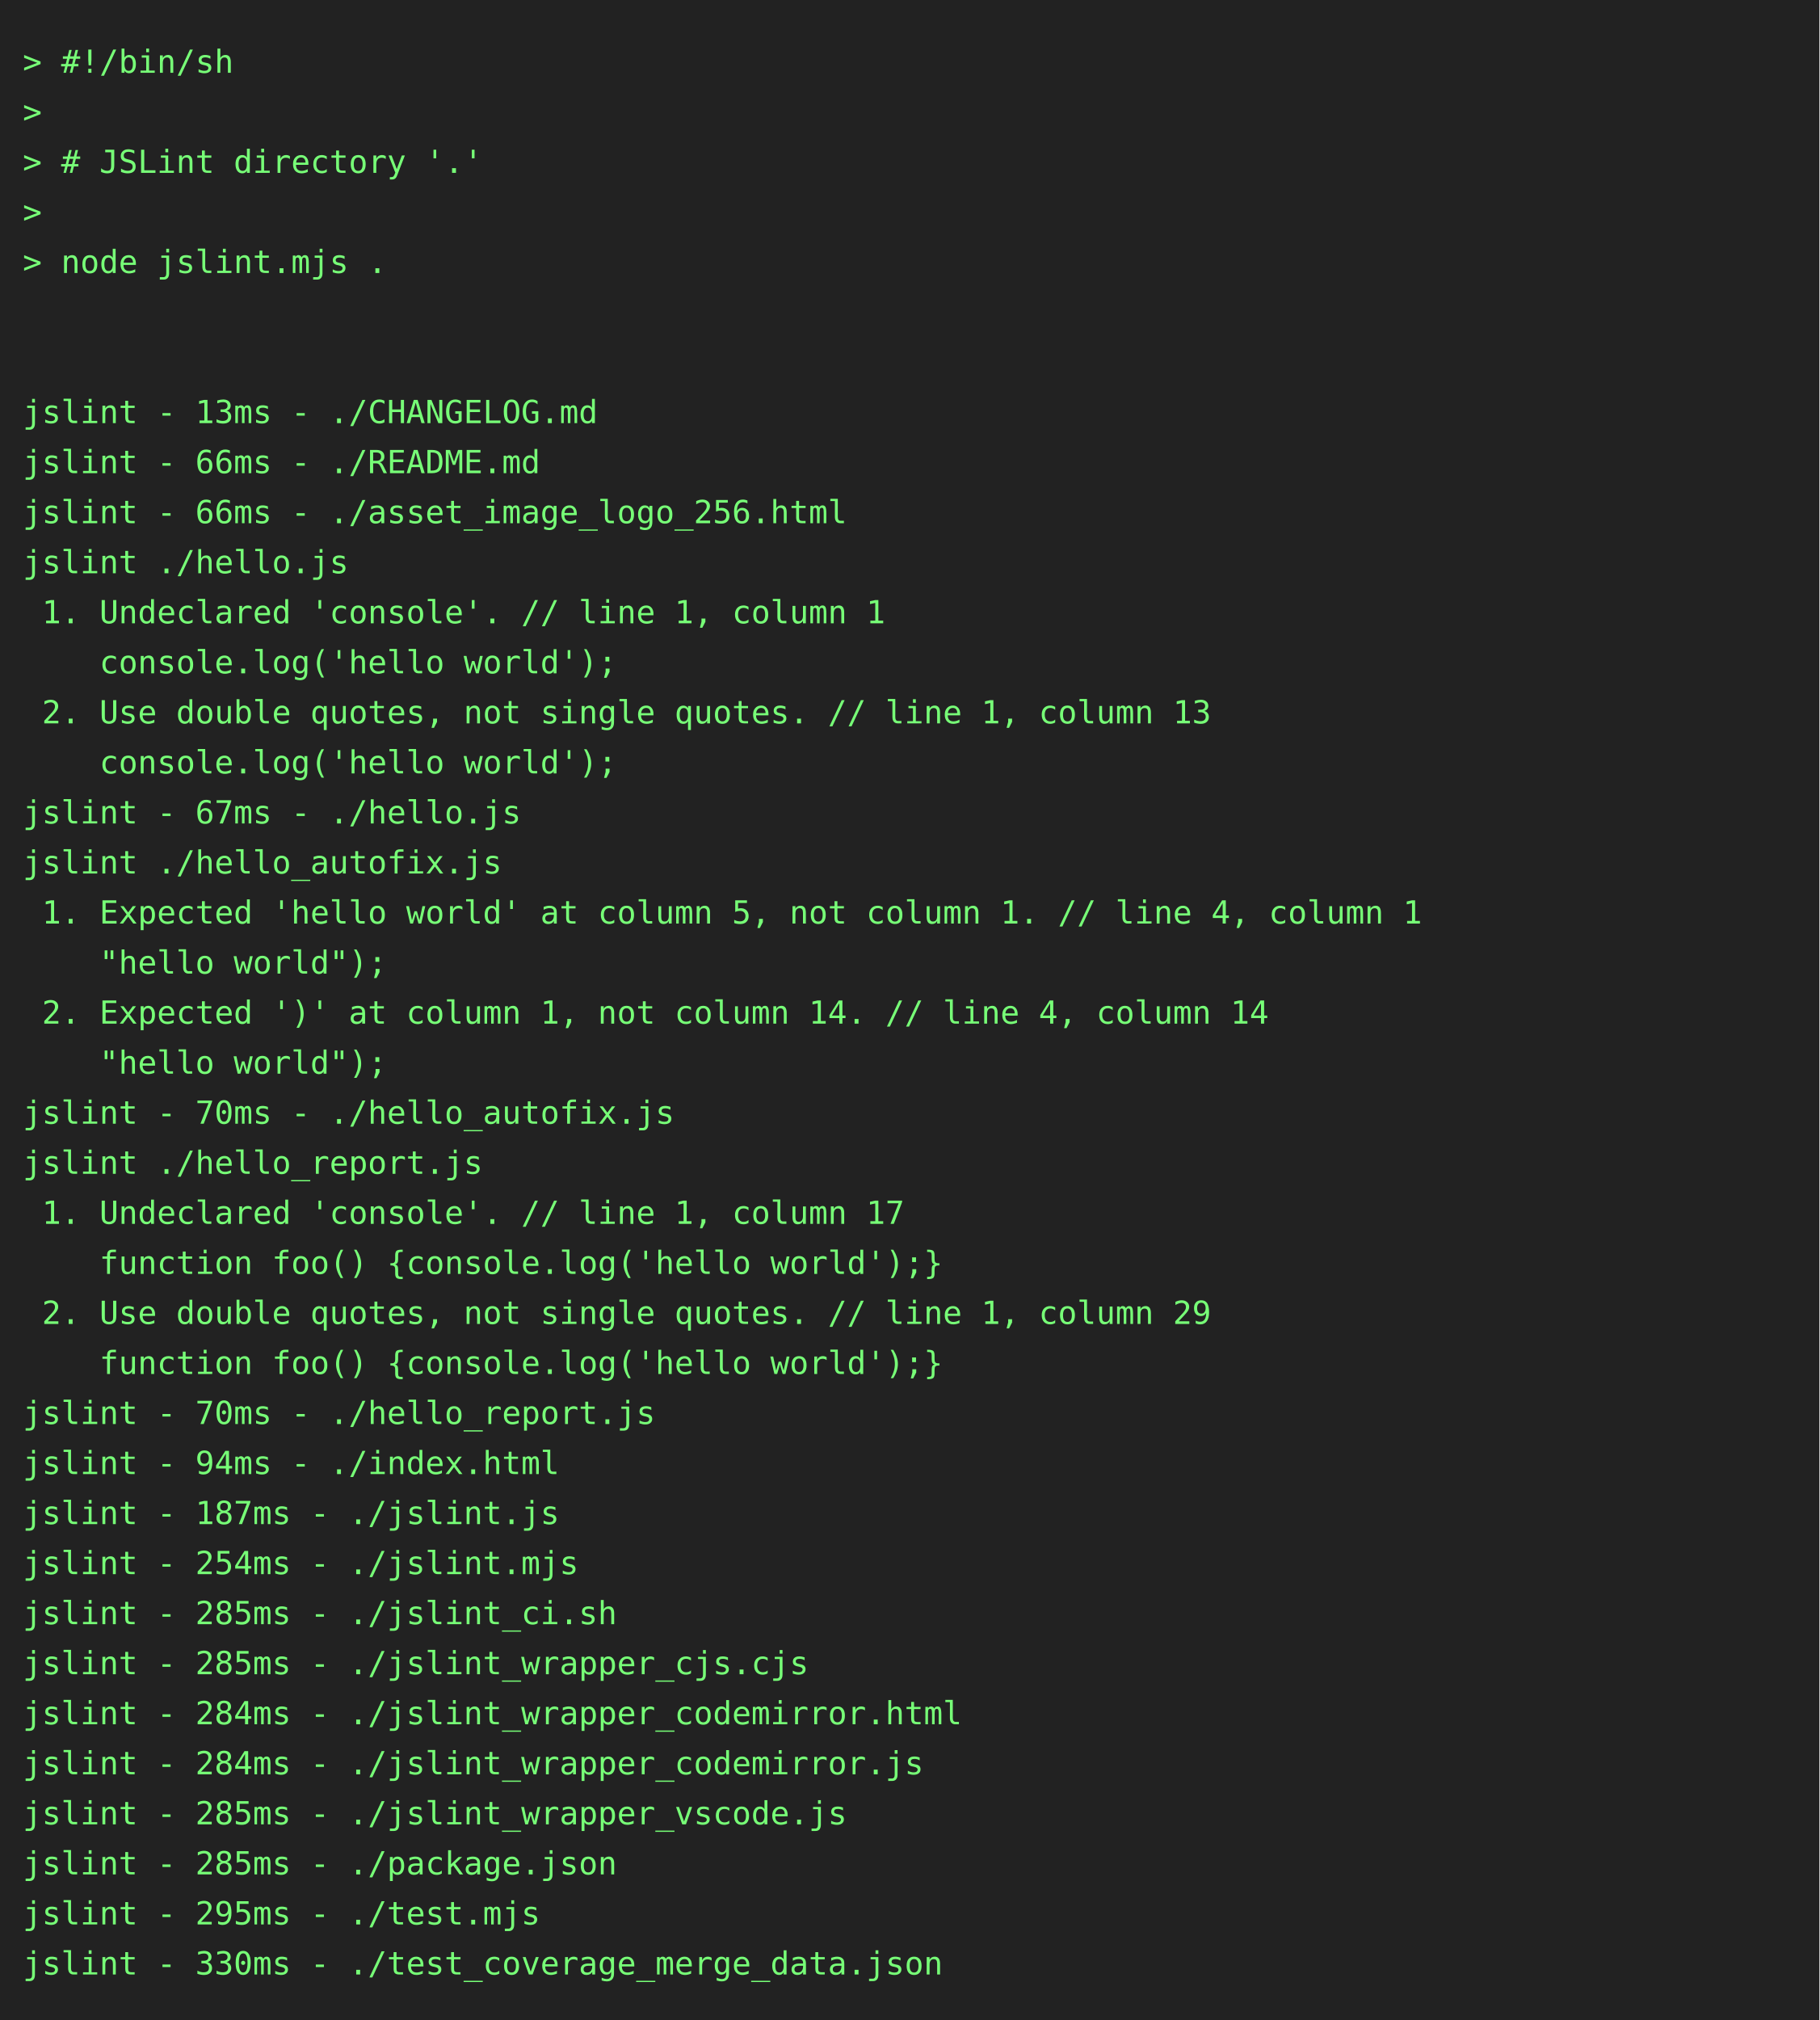
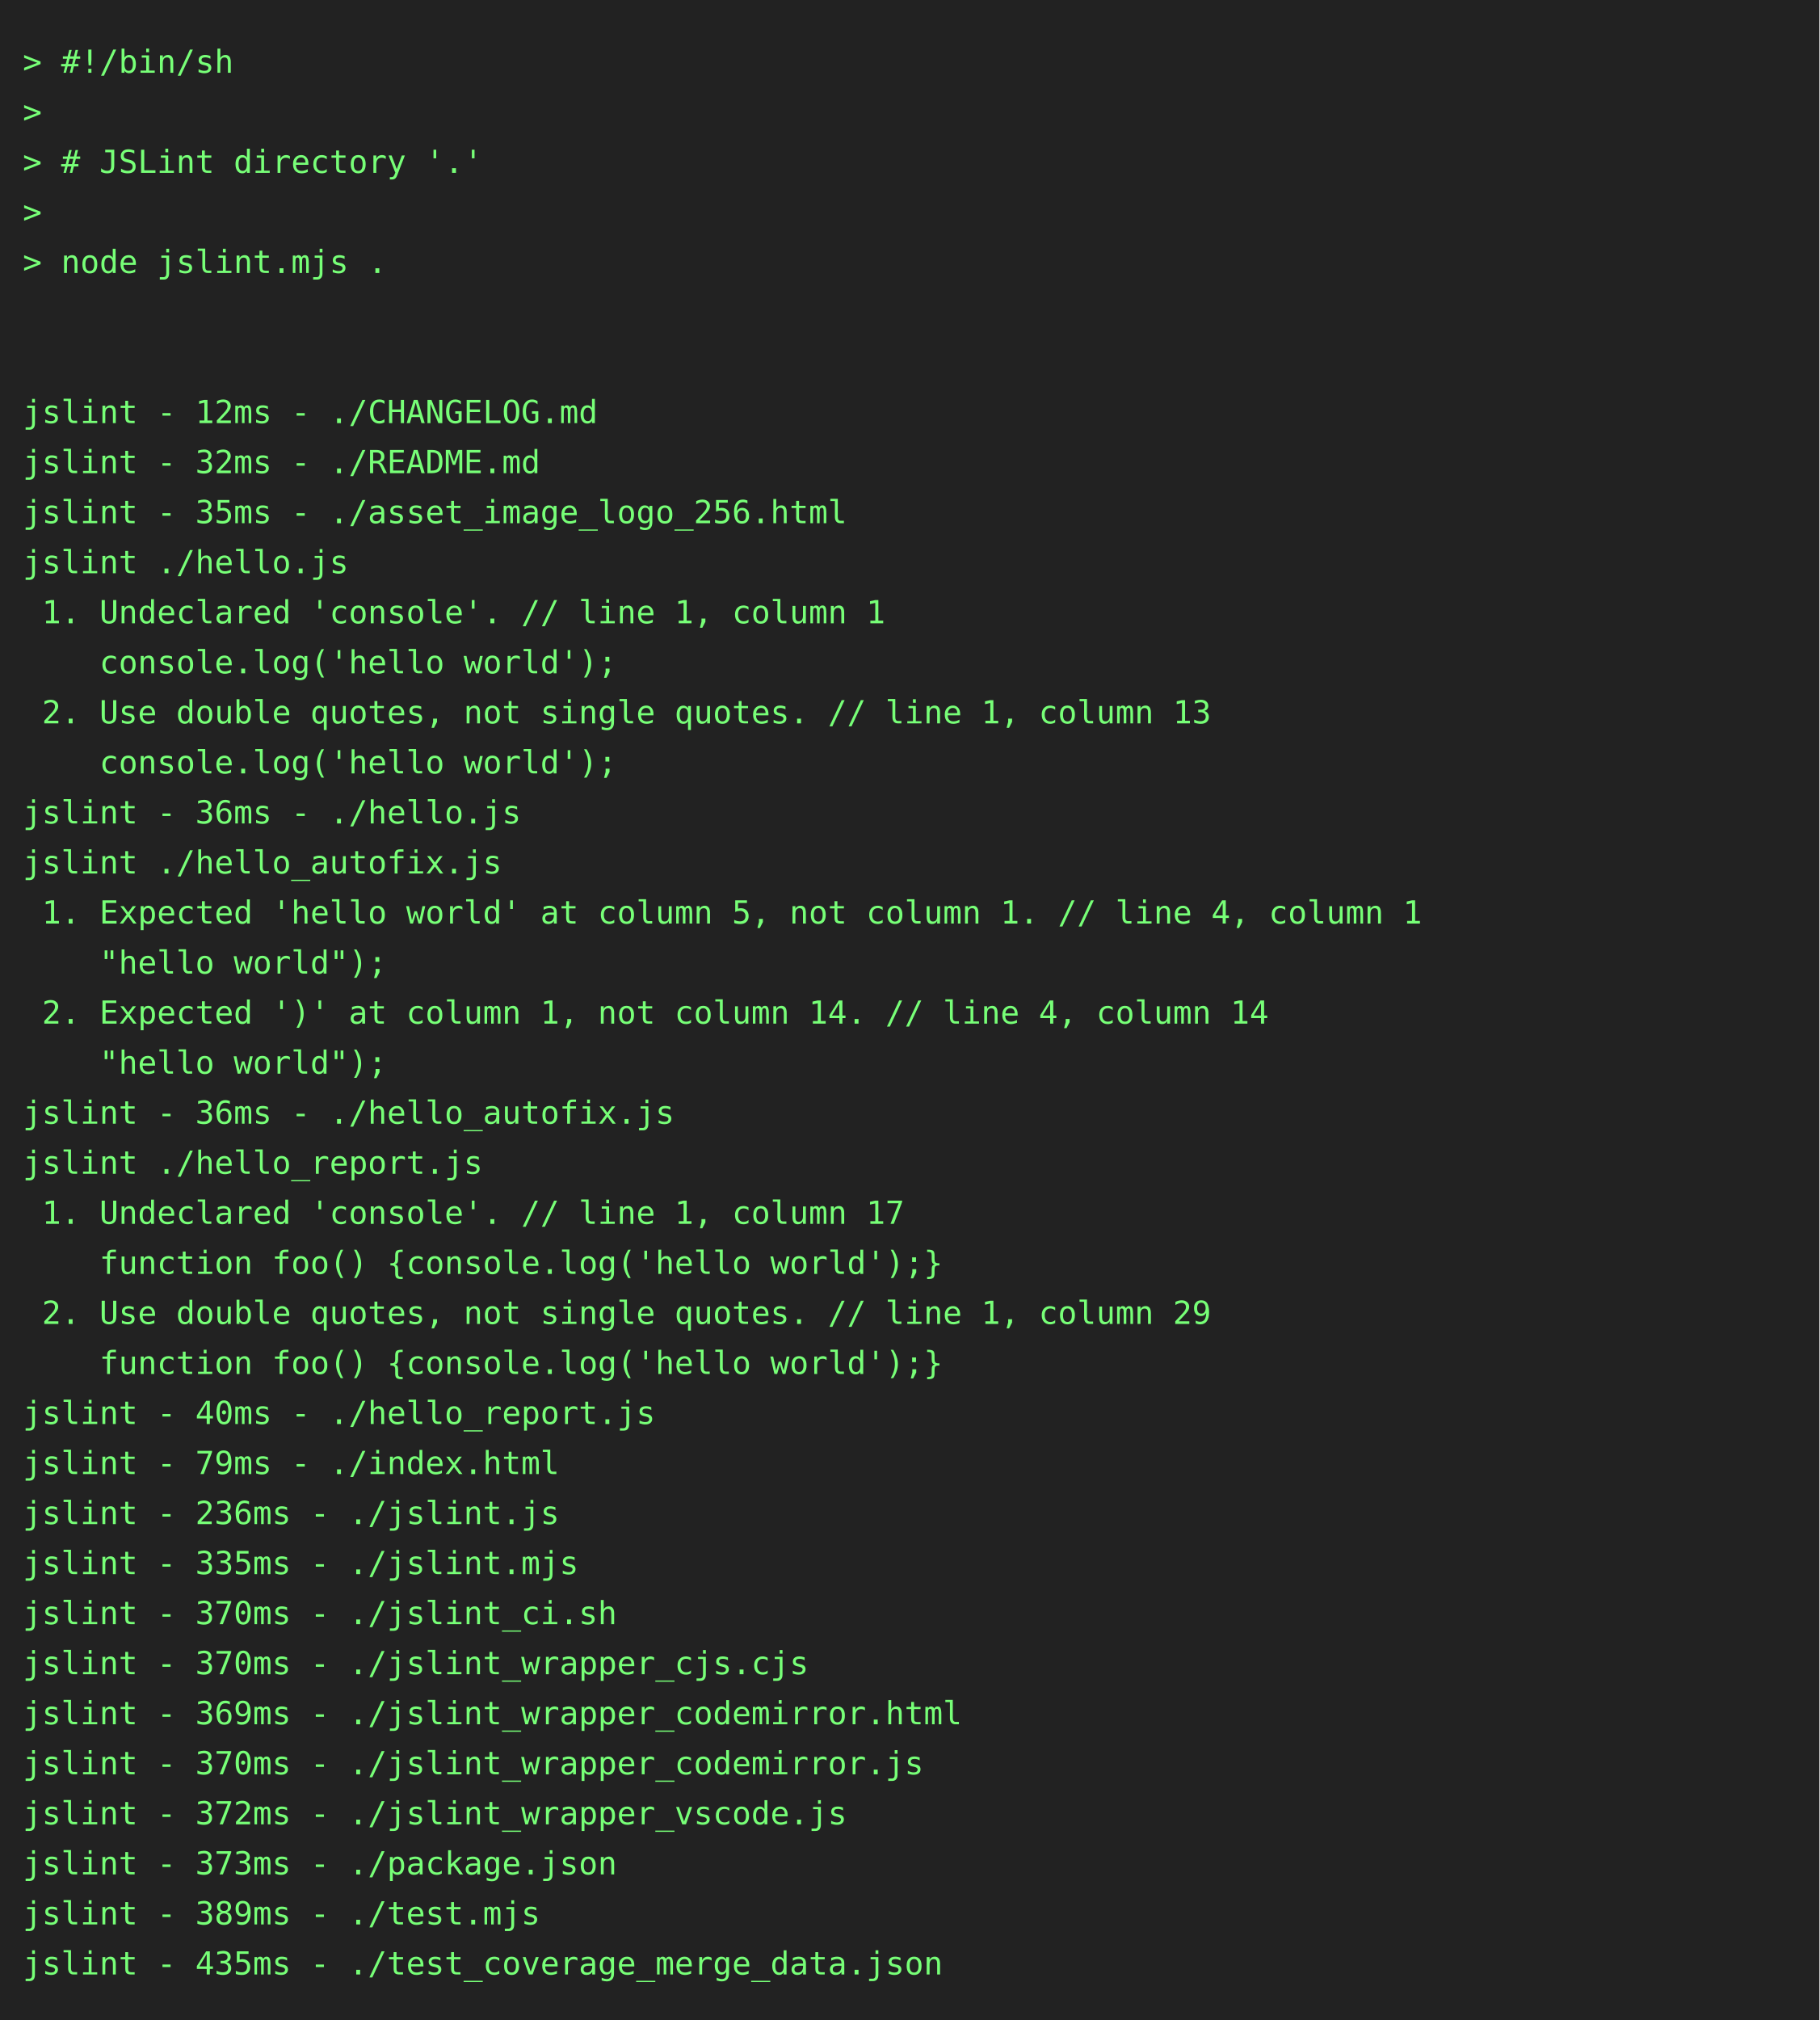
<svg xmlns="http://www.w3.org/2000/svg" height="888" width="800">
  <rect height="888" fill="#222" width="800" />
  <text fill="#7f7" font-family="consolas, menlo, monospace" font-size="14" xml:space="preserve">
    <tspan lengthAdjust="spacingAndGlyphs" textLength="768" x="10" y="32">&gt; #!/bin/sh                                                                                      </tspan>
    <tspan lengthAdjust="spacingAndGlyphs" textLength="768" x="10" y="54">&gt;                                                                                                </tspan>
    <tspan lengthAdjust="spacingAndGlyphs" textLength="768" x="10" y="76">&gt; # JSLint directory '.'                                                                         </tspan>
    <tspan lengthAdjust="spacingAndGlyphs" textLength="768" x="10" y="98">&gt;                                                                                                </tspan>
    <tspan lengthAdjust="spacingAndGlyphs" textLength="768" x="10" y="120">&gt; node jslint.mjs .                                                                              </tspan>
    <tspan lengthAdjust="spacingAndGlyphs" textLength="768" x="10" y="142">                                                                                                 </tspan>
    <tspan lengthAdjust="spacingAndGlyphs" textLength="768" x="10" y="164">                                                                                                 </tspan>
-     <tspan lengthAdjust="spacingAndGlyphs" textLength="768" x="10" y="186">jslint - 13ms - ./CHANGELOG.md                                                                   </tspan>
-     <tspan lengthAdjust="spacingAndGlyphs" textLength="768" x="10" y="208">jslint - 66ms - ./README.md                                                                      </tspan>
-     <tspan lengthAdjust="spacingAndGlyphs" textLength="768" x="10" y="230">jslint - 66ms - ./asset_image_logo_256.html                                                      </tspan>
+     <tspan lengthAdjust="spacingAndGlyphs" textLength="768" x="10" y="186">jslint - 12ms - ./CHANGELOG.md                                                                   </tspan>
+     <tspan lengthAdjust="spacingAndGlyphs" textLength="768" x="10" y="208">jslint - 32ms - ./README.md                                                                      </tspan>
+     <tspan lengthAdjust="spacingAndGlyphs" textLength="768" x="10" y="230">jslint - 35ms - ./asset_image_logo_256.html                                                      </tspan>
    <tspan lengthAdjust="spacingAndGlyphs" textLength="768" x="10" y="252">jslint ./hello.js                                                                                </tspan>
    <tspan lengthAdjust="spacingAndGlyphs" textLength="768" x="10" y="274"> 1. Undeclared 'console'. // line 1, column 1                                                    </tspan>
    <tspan lengthAdjust="spacingAndGlyphs" textLength="768" x="10" y="296">    console.log('hello world');                                                                  </tspan>
    <tspan lengthAdjust="spacingAndGlyphs" textLength="768" x="10" y="318"> 2. Use double quotes, not single quotes. // line 1, column 13                                   </tspan>
    <tspan lengthAdjust="spacingAndGlyphs" textLength="768" x="10" y="340">    console.log('hello world');                                                                  </tspan>
-     <tspan lengthAdjust="spacingAndGlyphs" textLength="768" x="10" y="362">jslint - 67ms - ./hello.js                                                                       </tspan>
+     <tspan lengthAdjust="spacingAndGlyphs" textLength="768" x="10" y="362">jslint - 36ms - ./hello.js                                                                       </tspan>
    <tspan lengthAdjust="spacingAndGlyphs" textLength="768" x="10" y="384">jslint ./hello_autofix.js                                                                        </tspan>
    <tspan lengthAdjust="spacingAndGlyphs" textLength="768" x="10" y="406"> 1. Expected 'hello world' at column 5, not column 1. // line 4, column 1                        </tspan>
    <tspan lengthAdjust="spacingAndGlyphs" textLength="768" x="10" y="428">    "hello world");                                                                              </tspan>
    <tspan lengthAdjust="spacingAndGlyphs" textLength="768" x="10" y="450"> 2. Expected ')' at column 1, not column 14. // line 4, column 14                                </tspan>
    <tspan lengthAdjust="spacingAndGlyphs" textLength="768" x="10" y="472">    "hello world");                                                                              </tspan>
-     <tspan lengthAdjust="spacingAndGlyphs" textLength="768" x="10" y="494">jslint - 70ms - ./hello_autofix.js                                                               </tspan>
+     <tspan lengthAdjust="spacingAndGlyphs" textLength="768" x="10" y="494">jslint - 36ms - ./hello_autofix.js                                                               </tspan>
    <tspan lengthAdjust="spacingAndGlyphs" textLength="768" x="10" y="516">jslint ./hello_report.js                                                                         </tspan>
    <tspan lengthAdjust="spacingAndGlyphs" textLength="768" x="10" y="538"> 1. Undeclared 'console'. // line 1, column 17                                                   </tspan>
    <tspan lengthAdjust="spacingAndGlyphs" textLength="768" x="10" y="560">    function foo() {console.log('hello world');}                                                 </tspan>
    <tspan lengthAdjust="spacingAndGlyphs" textLength="768" x="10" y="582"> 2. Use double quotes, not single quotes. // line 1, column 29                                   </tspan>
    <tspan lengthAdjust="spacingAndGlyphs" textLength="768" x="10" y="604">    function foo() {console.log('hello world');}                                                 </tspan>
-     <tspan lengthAdjust="spacingAndGlyphs" textLength="768" x="10" y="626">jslint - 70ms - ./hello_report.js                                                                </tspan>
-     <tspan lengthAdjust="spacingAndGlyphs" textLength="768" x="10" y="648">jslint - 94ms - ./index.html                                                                     </tspan>
-     <tspan lengthAdjust="spacingAndGlyphs" textLength="768" x="10" y="670">jslint - 187ms - ./jslint.js                                                                     </tspan>
-     <tspan lengthAdjust="spacingAndGlyphs" textLength="768" x="10" y="692">jslint - 254ms - ./jslint.mjs                                                                    </tspan>
-     <tspan lengthAdjust="spacingAndGlyphs" textLength="768" x="10" y="714">jslint - 285ms - ./jslint_ci.sh                                                                  </tspan>
-     <tspan lengthAdjust="spacingAndGlyphs" textLength="768" x="10" y="736">jslint - 285ms - ./jslint_wrapper_cjs.cjs                                                        </tspan>
-     <tspan lengthAdjust="spacingAndGlyphs" textLength="768" x="10" y="758">jslint - 284ms - ./jslint_wrapper_codemirror.html                                                </tspan>
-     <tspan lengthAdjust="spacingAndGlyphs" textLength="768" x="10" y="780">jslint - 284ms - ./jslint_wrapper_codemirror.js                                                  </tspan>
-     <tspan lengthAdjust="spacingAndGlyphs" textLength="768" x="10" y="802">jslint - 285ms - ./jslint_wrapper_vscode.js                                                      </tspan>
-     <tspan lengthAdjust="spacingAndGlyphs" textLength="768" x="10" y="824">jslint - 285ms - ./package.json                                                                  </tspan>
-     <tspan lengthAdjust="spacingAndGlyphs" textLength="768" x="10" y="846">jslint - 295ms - ./test.mjs                                                                      </tspan>
-     <tspan lengthAdjust="spacingAndGlyphs" textLength="768" x="10" y="868">jslint - 330ms - ./test_coverage_merge_data.json                                                 </tspan>
+     <tspan lengthAdjust="spacingAndGlyphs" textLength="768" x="10" y="626">jslint - 40ms - ./hello_report.js                                                                </tspan>
+     <tspan lengthAdjust="spacingAndGlyphs" textLength="768" x="10" y="648">jslint - 79ms - ./index.html                                                                     </tspan>
+     <tspan lengthAdjust="spacingAndGlyphs" textLength="768" x="10" y="670">jslint - 236ms - ./jslint.js                                                                     </tspan>
+     <tspan lengthAdjust="spacingAndGlyphs" textLength="768" x="10" y="692">jslint - 335ms - ./jslint.mjs                                                                    </tspan>
+     <tspan lengthAdjust="spacingAndGlyphs" textLength="768" x="10" y="714">jslint - 370ms - ./jslint_ci.sh                                                                  </tspan>
+     <tspan lengthAdjust="spacingAndGlyphs" textLength="768" x="10" y="736">jslint - 370ms - ./jslint_wrapper_cjs.cjs                                                        </tspan>
+     <tspan lengthAdjust="spacingAndGlyphs" textLength="768" x="10" y="758">jslint - 369ms - ./jslint_wrapper_codemirror.html                                                </tspan>
+     <tspan lengthAdjust="spacingAndGlyphs" textLength="768" x="10" y="780">jslint - 370ms - ./jslint_wrapper_codemirror.js                                                  </tspan>
+     <tspan lengthAdjust="spacingAndGlyphs" textLength="768" x="10" y="802">jslint - 372ms - ./jslint_wrapper_vscode.js                                                      </tspan>
+     <tspan lengthAdjust="spacingAndGlyphs" textLength="768" x="10" y="824">jslint - 373ms - ./package.json                                                                  </tspan>
+     <tspan lengthAdjust="spacingAndGlyphs" textLength="768" x="10" y="846">jslint - 389ms - ./test.mjs                                                                      </tspan>
+     <tspan lengthAdjust="spacingAndGlyphs" textLength="768" x="10" y="868">jslint - 435ms - ./test_coverage_merge_data.json                                                 </tspan>
  </text>
</svg>
